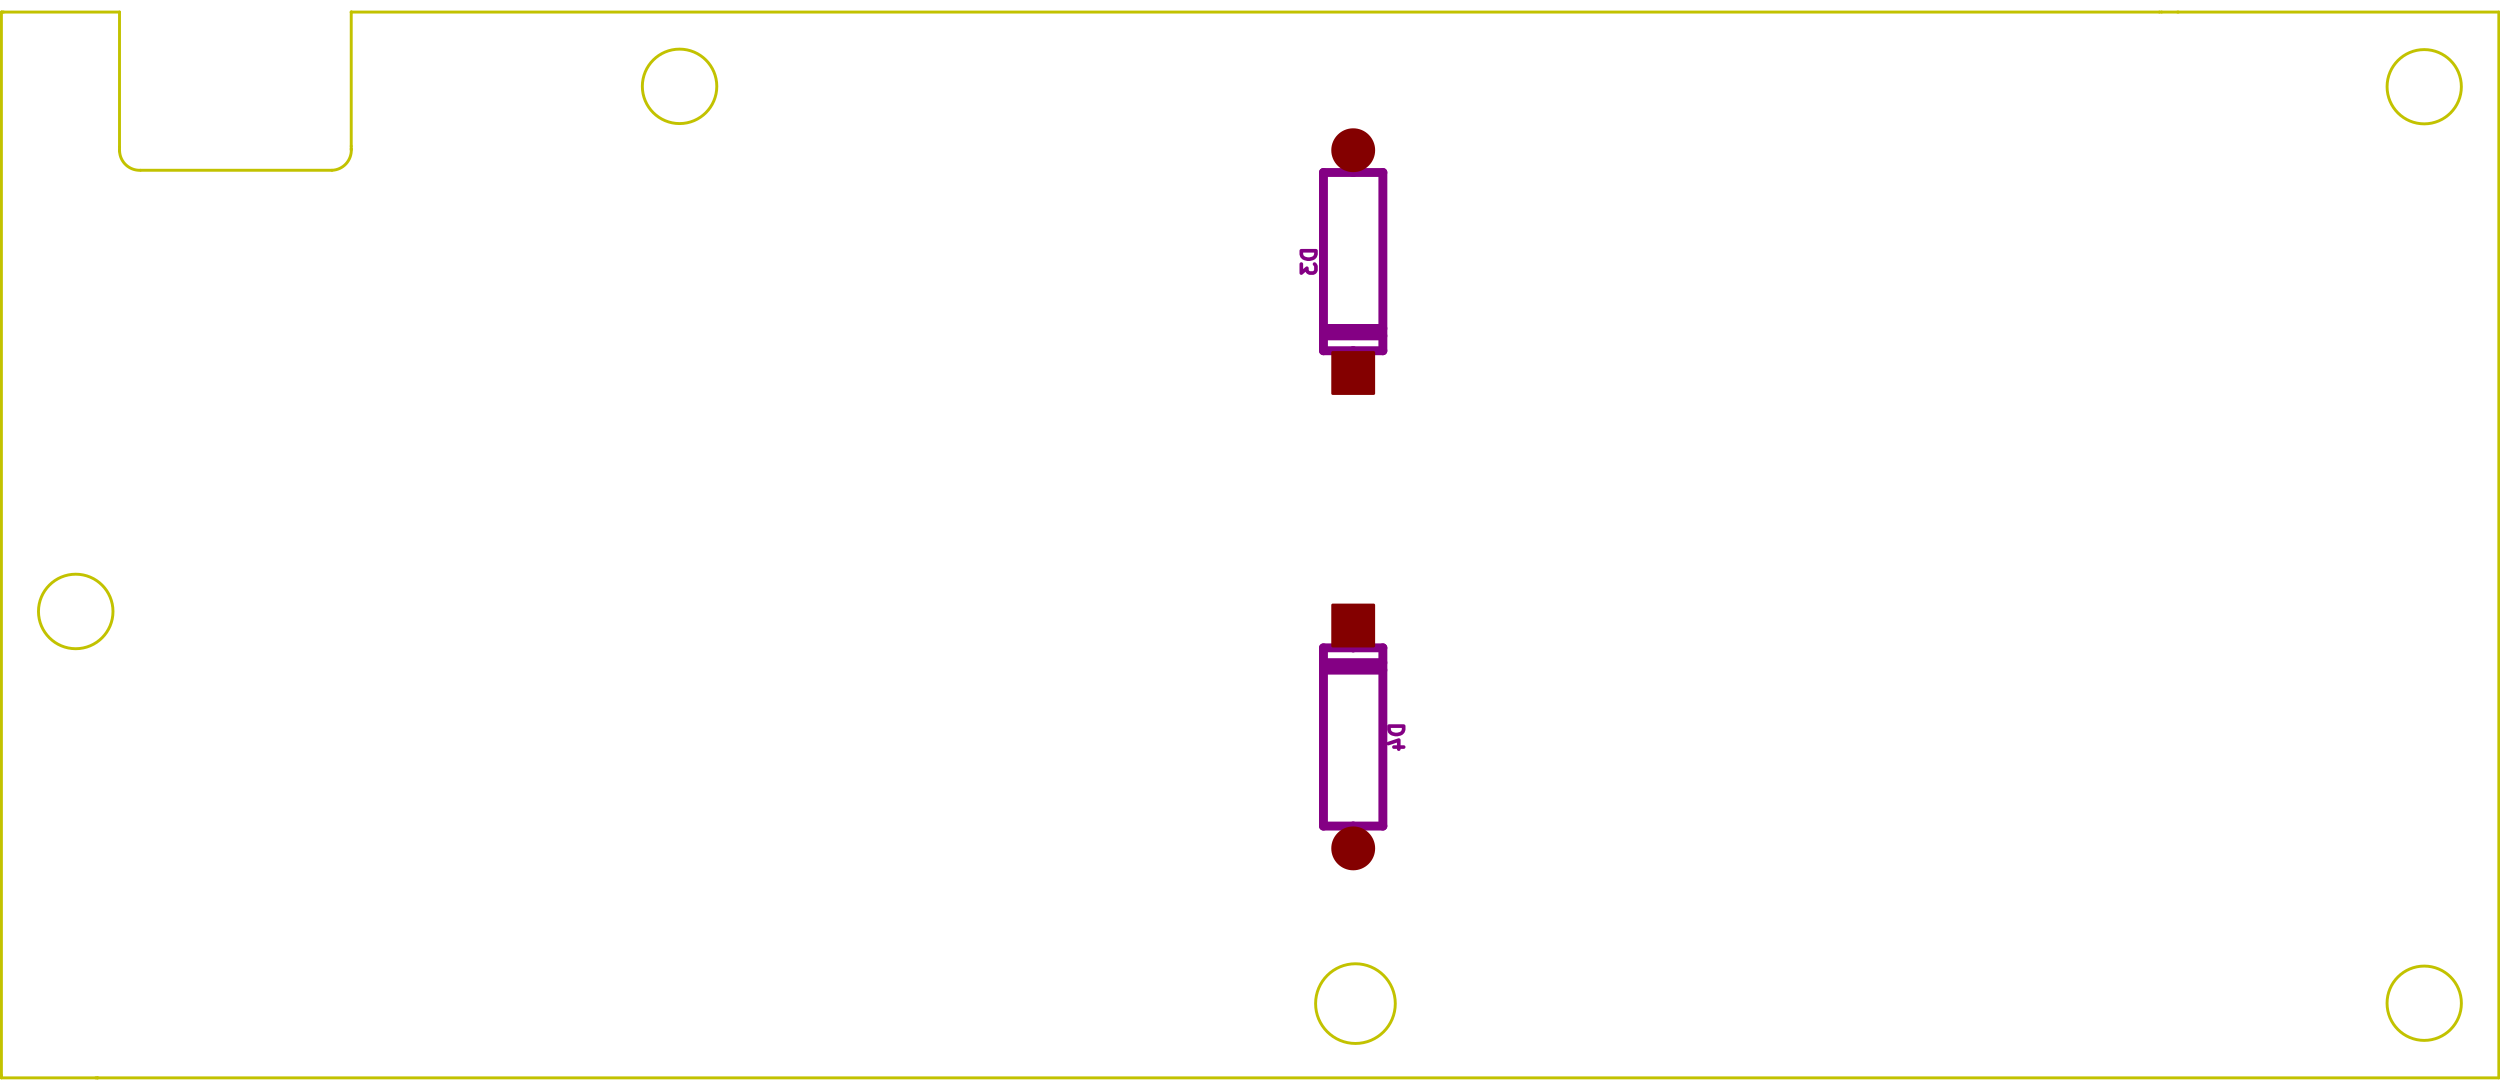
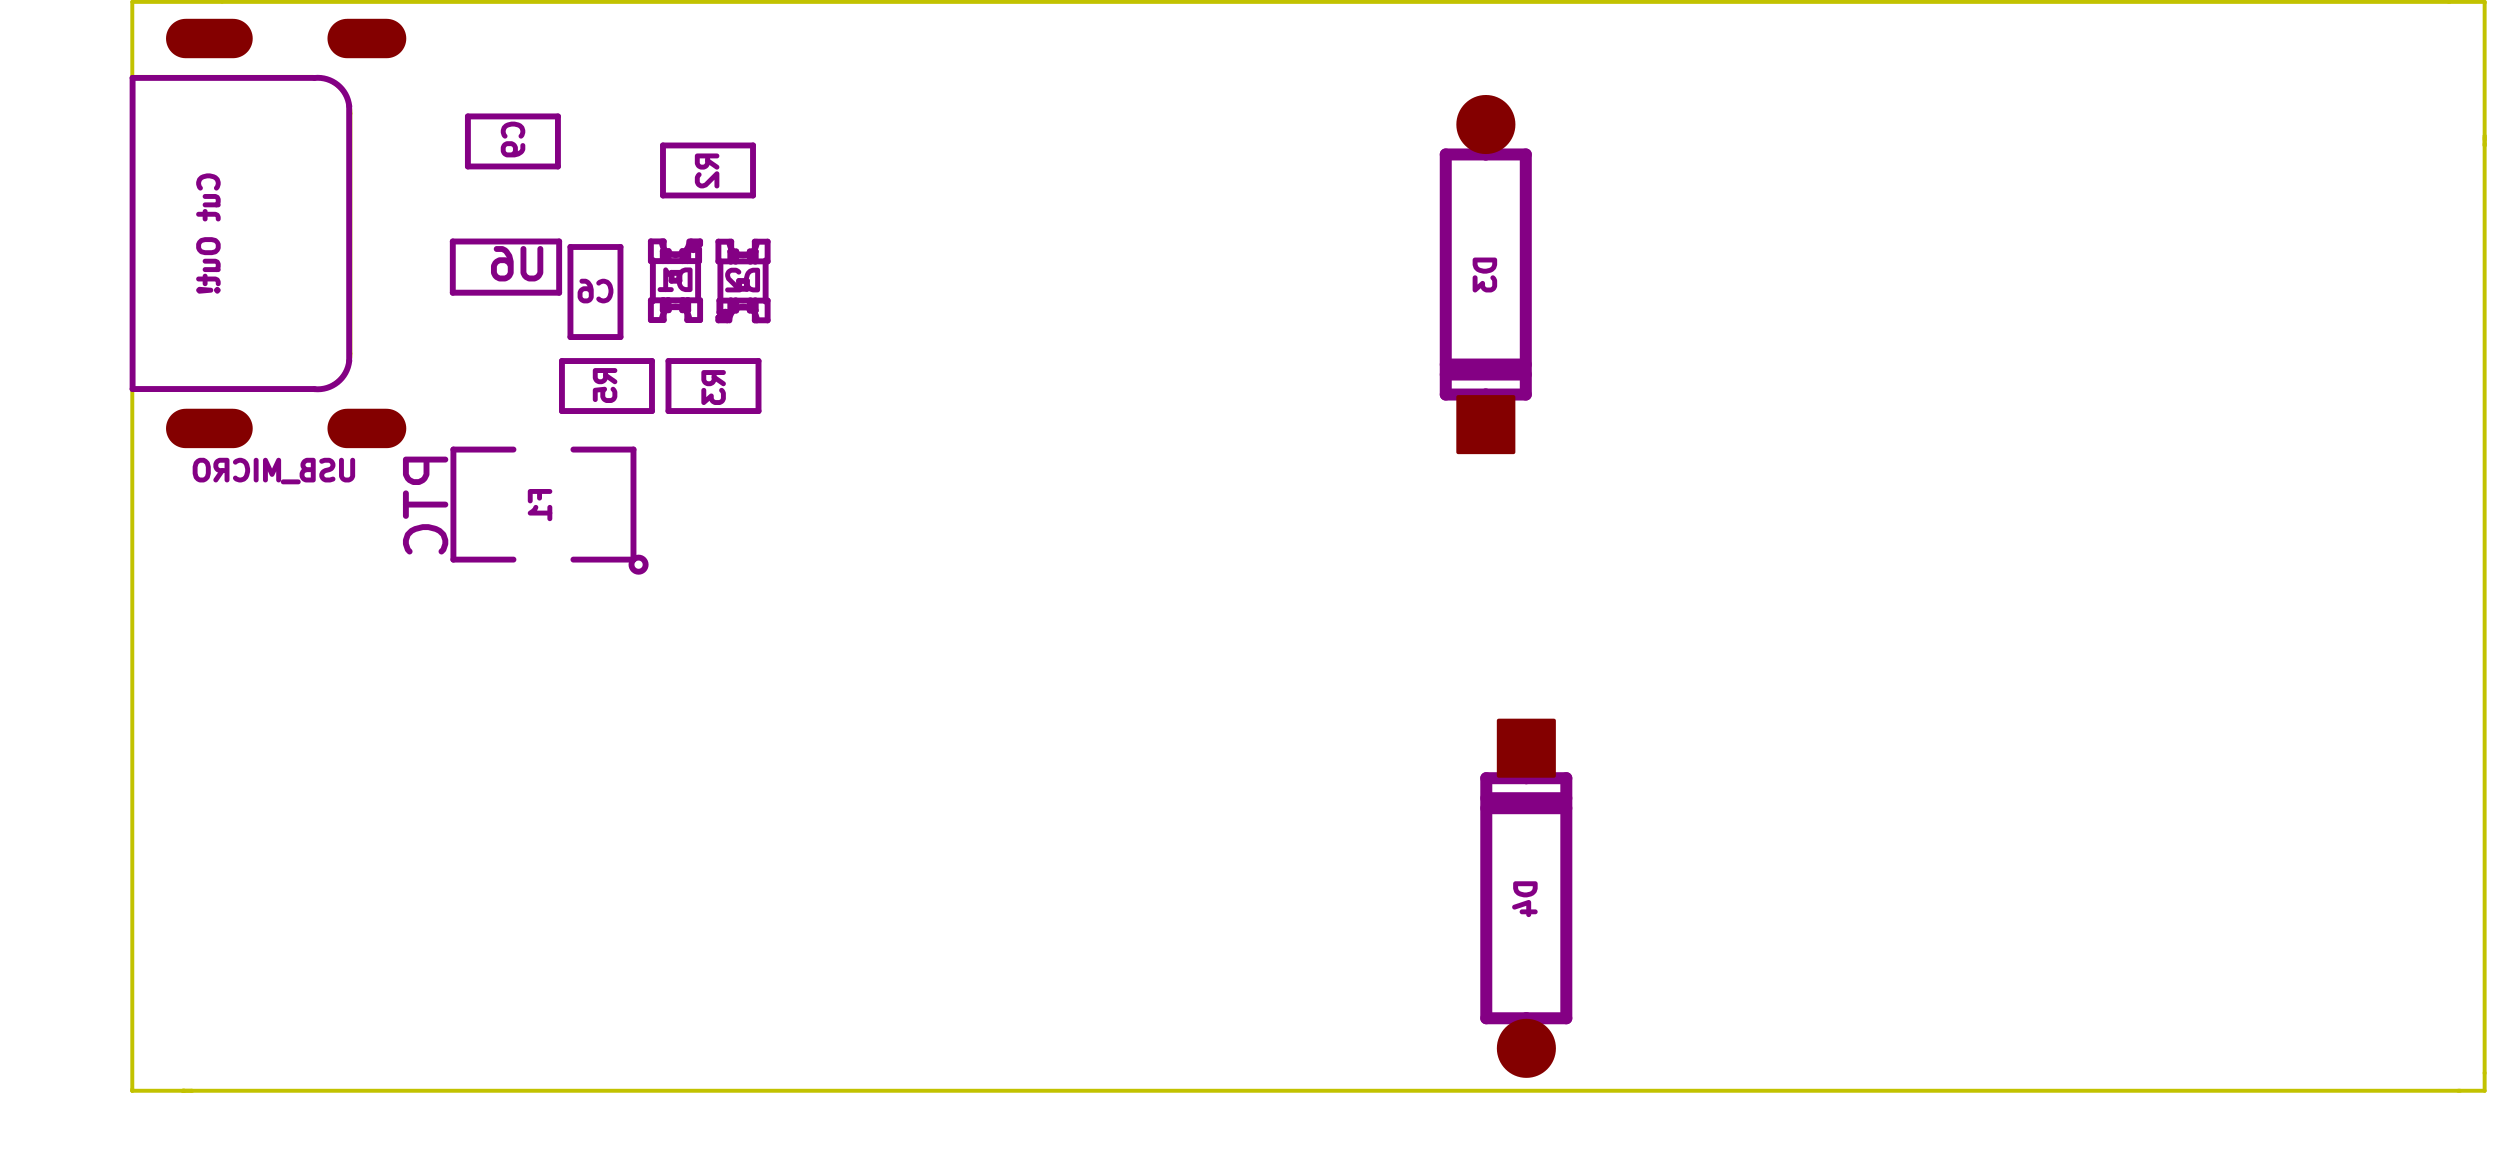
- <svg xmlns="http://www.w3.org/2000/svg" version="1.1" width="8.55cm" height="3.691cm" viewBox="0 0 33660 14530 ">
+ <svg xmlns="http://www.w3.org/2000/svg" version="1.1" width="6.347cm" height="2.941cm" viewBox="0 0 24990 11580 ">
  <g style="fill:#000000; fill-opacity:1;stroke:#000000; stroke-opacity:1; stroke-linecap:round; stroke-linejoin:round; " transform="translate(0 0) scale(1 1)">
</g>
  <g style="fill:#C2C200; fill-opacity:0.0;  stroke:#C2C200; stroke-width:39.37; stroke-opacity:1;  stroke-linecap:round; stroke-linejoin:round;">
-     <circle cx="18249.7" cy="13512.2" r="536.493" />
-     <circle cx="9149.69" cy="1162.24" r="501.224" />
-     <circle cx="1019.69" cy="8232.24" r="501.598" />
-     <circle cx="32639.7" cy="13507.2" r="500.4" />
-     <circle cx="32639.7" cy="1167.24" r="500.025" />
-     <path d="M33644 162 L29319 162 " />
-     <path d="M33644 14512 L33644 162 " />
-     <path d="M1314 14512 L33644 14512 " />
-     <path d="M1314 14512 L1289 14512 " />
-     <path d="M19 14512 L1314 14512 " />
-     <path d="M19 14477 L19 14512 " />
-     <path d="M49 162 L19 162 " />
-     <path d="M19 162 L19 14507 " />
-     <path d="M1609 162 L24 162 " />
-     <path d="M1609 1977 L1609 162 " />
-     <path d="M1609 2017 L1609 1977 " />
-     <path d="M4729 162 L4734 162 " />
-     <path d="M4729 1967 L4729 162 " />
-     <path d="M4729 2002 L4729 1967 " />
-     <path d="M29074 162 L4729 162 " />
-     <path d="M29104 162 L29074 162 " />
-     <path d="M29104 162 L29329 162 " />
-     <path d="M4729 2017 L4729 2002 " />
-     <path d="M1609 2037 L1609 2012 " />
-     <path d="M4469 2292 L1894 2292 " />
-     <path d="M4469.69 2292.24 A270.185 270.185 0.0 0 0 4729.69 2012.24 " />
-     <path d="M1609.69 2032.24 A270.185 270.185 0.0 0 0 1889.69 2292.24 " />
+     <path d="M1322 3899 L1322 10904 " />
+     <path d="M1322 769 L1327 769 " />
+     <path d="M1332 769 L1322 769 " />
+     <path d="M1322 769 L1332 769 " />
+     <path d="M1322 19 L1322 769 " />
+     <path d="M3137 3899 L1322 3899 " />
+     <path d="M3132 769 L1322 769 " />
+     <path d="M3502 3534 L3502 1134 " />
+     <path d="M3137.95 3899.69 A365 365 0.0 0 0 3502.95 3534.69 " />
+     <path d="M3502.95 1134.69 A365 365 0.0 0 0 3137.95 769.685 " />
+     <path d="M1842 10904 L1827 10904 " />
+     <path d="M1322 10904 L1842 10904 " />
+     <path d="M1322 10889 L1322 10904 " />
+     <path d="M1912 10904 L1922 10904 " />
+     <path d="M1827 10904 L1912 10904 " />
+     <path d="M24837 10904 L1827 10904 " />
+     <path d="M24837 10724 L24837 10904 " />
+     <path d="M24572 10904 L24592 10904 " />
+     <path d="M24837 1439 L24837 10729 " />
+     <path d="M24837 1454 L24837 1374 " />
+     <path d="M24837 1404 L24837 1454 " />
+     <path d="M24837 19 L24477 19 " />
+     <path d="M24837 29 L24837 19 " />
+     <path d="M24837 1354 L24837 29 " />
+     <path d="M24837 1359 L24837 1394 " />
+     <path d="M24837 1394 L24837 1359 " />
+     <path d="M2222 19 L24487 19 " />
+     <path d="M1322 19 L2217 19 " />
  </g>
  <g style="fill:#840084; fill-opacity:0.0;  stroke:#840084; stroke-width:49.213; stroke-opacity:1;  stroke-linecap:round; stroke-linejoin:round;">
-     <path d="M17718 3376 L17521 3376 L17521 3423 L17530 3451 L17549 3470 L17568 3480 L17605 3489 L17633 3489 L17671 3480 L17690 3470 L17708 3451 L17718 3423 L17718 3376 " />
-     <path d="M17521 3555 L17521 3676 L17596 3611 L17596 3639 L17605 3658 L17615 3667 L17633 3676 L17680 3676 L17699 3667 L17708 3658 L17718 3639 L17718 3583 L17708 3564 L17699 3555 " />
-     <path d="M18899 9776 L18702 9776 L18702 9823 L18711 9851 L18730 9870 L18749 9880 L18786 9889 L18814 9889 L18852 9880 L18871 9870 L18889 9851 L18899 9823 L18899 9776 " />
-     <path d="M18768 10058 L18899 10058 " />
-     <path d="M18693 10011 L18833 9964 L18833 10086 " />
+     <path d="M7166 1671 L7073 1606 " />
+     <path d="M7166 1559 L6970 1559 L6970 1634 L6979 1653 L6988 1662 L7007 1671 L7035 1671 L7054 1662 L7063 1653 L7073 1634 L7073 1559 " />
+     <path d="M6988 1746 L6979 1756 L6970 1774 L6970 1821 L6979 1840 L6988 1849 L7007 1859 L7026 1859 L7054 1849 L7166 1737 L7166 1859 " />
+     <path d="M3525 4601 L3525 4761 L3516 4779 L3506 4789 L3488 4798 L3450 4798 L3431 4789 L3422 4779 L3413 4761 L3413 4601 " />
+     <path d="M3328 4789 L3300 4798 L3253 4798 L3235 4789 L3225 4779 L3216 4761 L3216 4742 L3225 4723 L3235 4714 L3253 4704 L3291 4695 L3310 4686 L3319 4676 L3328 4658 L3328 4639 L3319 4620 L3310 4611 L3291 4601 L3244 4601 L3216 4611 " />
+     <path d="M3066 4695 L3038 4704 L3028 4714 L3019 4733 L3019 4761 L3028 4779 L3038 4789 L3056 4798 L3131 4798 L3131 4601 L3066 4601 L3047 4611 L3038 4620 L3028 4639 L3028 4658 L3038 4676 L3047 4686 L3066 4695 L3131 4695 " />
+     <path d="M2981 4817 L2831 4817 " />
+     <path d="M2785 4798 L2785 4601 L2719 4742 L2653 4601 L2653 4798 " />
+     <path d="M2560 4798 L2560 4601 " />
+     <path d="M2353 4779 L2363 4789 L2391 4798 L2410 4798 L2438 4789 L2457 4770 L2466 4751 L2475 4714 L2475 4686 L2466 4648 L2457 4630 L2438 4611 L2410 4601 L2391 4601 L2363 4611 L2353 4620 " />
+     <path d="M2157 4798 L2222 4704 " />
+     <path d="M2269 4798 L2269 4601 L2194 4601 L2175 4611 L2166 4620 L2157 4639 L2157 4667 L2166 4686 L2175 4695 L2194 4704 L2269 4704 " />
+     <path d="M2035 4601 L1997 4601 L1978 4611 L1960 4630 L1950 4667 L1950 4733 L1960 4770 L1978 4789 L1997 4798 L2035 4798 L2053 4789 L2072 4770 L2082 4733 L2082 4667 L2072 4630 L2053 4611 L2035 4601 " />
+     <path d="M2163 1880 L2172 1870 L2181 1842 L2181 1823 L2172 1795 L2153 1776 L2135 1767 L2097 1758 L2069 1758 L2032 1767 L2013 1776 L1994 1795 L1985 1823 L1985 1842 L1994 1870 L2003 1880 " />
+     <path d="M2050 2048 L2181 2048 " />
+     <path d="M2050 1964 L2153 1964 L2172 1973 L2181 1992 L2181 2020 L2172 2039 L2163 2048 " />
+     <path d="M2050 2114 L2050 2189 " />
+     <path d="M1985 2142 L2153 2142 L2172 2151 L2181 2170 L2181 2189 " />
+     <path d="M1985 2442 L1985 2479 L1994 2498 L2013 2517 L2050 2526 L2116 2526 L2153 2517 L2172 2498 L2181 2479 L2181 2442 L2172 2423 L2153 2404 L2116 2395 L2050 2395 L2013 2404 L1994 2423 L1985 2442 " />
+     <path d="M2050 2695 L2181 2695 " />
+     <path d="M2050 2611 L2153 2611 L2172 2620 L2181 2639 L2181 2667 L2172 2686 L2163 2695 " />
+     <path d="M2050 2761 L2050 2836 " />
+     <path d="M1985 2789 L2153 2789 L2172 2798 L2181 2817 L2181 2836 " />
+     <path d="M2163 2901 L2172 2911 L2181 2901 L2172 2892 L2163 2901 L2181 2901 " />
+     <path d="M2107 2901 L1994 2892 L1985 2901 L1994 2911 L2107 2901 L1985 2901 " />
+     <path d="M5985 2989 L5995 2999 L6023 3008 L6041 3008 L6070 2999 L6088 2980 L6098 2961 L6107 2924 L6107 2896 L6098 2858 L6088 2840 L6070 2821 L6041 2811 L6023 2811 L5995 2821 L5985 2830 " />
+     <path d="M5817 2811 L5854 2811 L5873 2821 L5882 2830 L5901 2858 L5910 2896 L5910 2971 L5901 2989 L5892 2999 L5873 3008 L5835 3008 L5817 2999 L5807 2989 L5798 2971 L5798 2924 L5807 2905 L5817 2896 L5835 2886 L5873 2886 L5892 2896 L5901 2905 L5910 2924 " />
+     <path d="M5208 1361 L5217 1352 L5226 1324 L5226 1305 L5217 1277 L5198 1258 L5180 1249 L5142 1240 L5114 1240 L5077 1249 L5058 1258 L5039 1277 L5030 1305 L5030 1324 L5039 1352 L5048 1361 " />
+     <path d="M5226 1455 L5226 1493 L5217 1511 L5208 1521 L5180 1539 L5142 1549 L5067 1549 L5048 1539 L5039 1530 L5030 1511 L5030 1474 L5039 1455 L5048 1446 L5067 1436 L5114 1436 L5133 1446 L5142 1455 L5152 1474 L5152 1511 L5142 1530 L5133 1539 L5114 1549 " />
+     <path d="M6898 2895 L6898 2698 L6851 2698 L6823 2708 L6804 2727 L6795 2745 L6785 2783 L6785 2811 L6795 2848 L6804 2867 L6823 2886 L6851 2895 L6898 2895 " />
+     <path d="M6598 2895 L6710 2895 " />
+     <path d="M6654 2895 L6654 2698 L6673 2727 L6692 2745 L6710 2755 " />
+     <path d="M7573 2898 L7573 2701 L7526 2701 L7498 2711 L7479 2730 L7470 2748 L7460 2786 L7460 2814 L7470 2851 L7479 2870 L7498 2889 L7526 2898 L7573 2898 " />
+     <path d="M7385 2720 L7376 2711 L7357 2701 L7310 2701 L7292 2711 L7282 2720 L7273 2739 L7273 2758 L7282 2786 L7395 2898 L7273 2898 " />
+     <path d="M14941 2599 L14745 2599 L14745 2646 L14754 2674 L14773 2693 L14792 2702 L14829 2711 L14857 2711 L14895 2702 L14913 2693 L14932 2674 L14941 2646 L14941 2599 " />
+     <path d="M14745 2777 L14745 2899 L14820 2833 L14820 2861 L14829 2880 L14838 2889 L14857 2899 L14904 2899 L14923 2889 L14932 2880 L14941 2861 L14941 2805 L14932 2786 L14923 2777 " />
+     <path d="M15346 8834 L15150 8834 L15150 8881 L15159 8909 L15178 8928 L15197 8937 L15234 8946 L15262 8946 L15300 8937 L15318 8928 L15337 8909 L15346 8881 L15346 8834 " />
+     <path d="M15215 9115 L15346 9115 " />
+     <path d="M15140 9068 L15281 9021 L15281 9143 " />
+     <path d="M5393 4979 L5393 4913 " />
+     <path d="M5496 4913 L5300 4913 L5300 5007 " />
+     <path d="M5496 5185 L5496 5072 " />
+     <path d="M5496 5129 L5300 5129 L5328 5110 L5347 5091 L5356 5072 " />
+   </g>
+   <g style="fill:#840084; fill-opacity:0.0;  stroke:#840084; stroke-width:59.055; stroke-opacity:1;  stroke-linecap:round; stroke-linejoin:round;">
+     <path d="M4451 4594 L4057 4594 L4057 4744 L4076 4782 L4094 4800 L4132 4819 L4188 4819 L4226 4800 L4244 4782 L4263 4744 L4263 4594 " />
+     <path d="M4057 4932 L4057 5157 " />
+     <path d="M4451 5044 L4057 5044 " />
+     <path d="M4413 5513 L4432 5494 L4451 5438 L4451 5400 L4432 5344 L4394 5307 L4357 5288 L4282 5269 L4226 5269 L4151 5288 L4113 5307 L4076 5344 L4057 5400 L4057 5438 L4076 5494 L4094 5513 " />
+   </g>
+   <g style="fill:#840084; fill-opacity:0.0;  stroke:#840084; stroke-width:49.213; stroke-opacity:1;  stroke-linecap:round; stroke-linejoin:round;">
+     <path d="M7231 3836 L7138 3771 " />
+     <path d="M7231 3724 L7035 3724 L7035 3799 L7044 3818 L7053 3827 L7072 3836 L7100 3836 L7119 3827 L7128 3818 L7138 3799 L7138 3724 " />
+     <path d="M7035 3902 L7035 4024 L7110 3958 L7110 3986 L7119 4005 L7128 4014 L7147 4024 L7194 4024 L7213 4014 L7222 4005 L7231 3986 L7231 3930 L7222 3911 L7213 3902 " />
+     <path d="M6146 3816 L6053 3751 " />
+     <path d="M6146 3704 L5950 3704 L5950 3779 L5959 3798 L5968 3807 L5987 3816 L6015 3816 L6034 3807 L6043 3798 L6053 3779 L6053 3704 " />
+     <path d="M5950 3994 L5950 3901 L6043 3891 L6034 3901 L6025 3919 L6025 3966 L6034 3985 L6043 3994 L6062 4004 L6109 4004 L6128 3994 L6137 3985 L6146 3966 L6146 3919 L6137 3901 L6128 3891 " />
+   </g>
+   <g style="fill:#840084; fill-opacity:0.0;  stroke:#840084; stroke-width:59.055; stroke-opacity:1;  stroke-linecap:round; stroke-linejoin:round;">
+     <path d="M5401 2489 L5401 2728 L5386 2756 L5372 2770 L5344 2784 L5288 2784 L5260 2770 L5246 2756 L5232 2728 L5232 2489 " />
+     <path d="M4965 2489 L5021 2489 L5049 2503 L5063 2517 L5091 2559 L5105 2616 L5105 2728 L5091 2756 L5077 2770 L5049 2784 L4993 2784 L4965 2770 L4951 2756 L4937 2728 L4937 2658 L4951 2630 L4965 2616 L4993 2601 L5049 2601 L5077 2616 L5091 2630 L5105 2658 " />
+     <path d="M6627 1954 L7527 1954 " />
+     <path d="M7527 1954 L7527 1454 " />
+     <path d="M7527 1454 L6627 1454 " />
+     <path d="M6627 1454 L6627 1954 " />
+     <path d="M3490 3609 L3490 1059 " />
+     <path d="M3490.58 1061.85 A316.651 316.651 0.0 0 0 3142.95 779.567 " />
+     <path d="M1325 779 L3142 779 " />
+     <path d="M1325 3889 L3142 3889 " />
+     <path d="M3142.95 3889.8 A316.651 316.651 0.0 0 0 3490.58 3607.52 " />
+     <path d="M1325 3889 L1325 779 " />
+     <path d="M6202 3369 L6202 2469 " />
+     <path d="M6202 2469 L5702 2469 " />
+     <path d="M5702 2469 L5702 3369 " />
+     <path d="M5702 3369 L6202 3369 " />
+     <path d="M5577 1164 L4677 1164 " />
+     <path d="M4677 1164 L4677 1664 " />
+     <path d="M4677 1664 L5577 1664 " />
+     <path d="M5577 1664 L5577 1164 " />
+     <path d="M6634 2610 L6506 2610 " />
+     <path d="M6506 2610 L6506 2413 " />
+     <path d="M6634 2413 L6506 2413 " />
+     <path d="M6634 2610 L6634 2413 " />
+     <path d="M6879 2610 L6820 2610 " />
+     <path d="M6820 2610 L6820 2511 " />
+     <path d="M6879 2511 L6820 2511 " />
+     <path d="M6879 2610 L6879 2511 " />
+     <path d="M6684 2610 L6625 2610 " />
+     <path d="M6625 2610 L6625 2511 " />
+     <path d="M6684 2511 L6625 2511 " />
+     <path d="M6684 2610 L6684 2511 " />
+     <path d="M6830 2610 L6674 2610 " />
+     <path d="M6674 2610 L6674 2541 " />
+     <path d="M6830 2541 L6674 2541 " />
+     <path d="M6830 2610 L6830 2541 " />
+     <path d="M6634 3199 L6506 3199 " />
+     <path d="M6506 3199 L6506 3002 " />
+     <path d="M6634 3002 L6506 3002 " />
+     <path d="M6634 3199 L6634 3002 " />
+     <path d="M6998 3199 L6870 3199 " />
+     <path d="M6870 3199 L6870 3002 " />
+     <path d="M6998 3002 L6870 3002 " />
+     <path d="M6998 3199 L6998 3002 " />
+     <path d="M6684 3101 L6625 3101 " />
+     <path d="M6625 3101 L6625 3002 " />
+     <path d="M6684 3002 L6625 3002 " />
+     <path d="M6684 3101 L6684 3002 " />
+     <path d="M6879 3101 L6820 3101 " />
+     <path d="M6820 3101 L6820 3002 " />
+     <path d="M6879 3002 L6820 3002 " />
+     <path d="M6879 3101 L6879 3002 " />
+     <path d="M6830 3071 L6674 3071 " />
+     <path d="M6674 3071 L6674 3002 " />
+     <path d="M6830 3002 L6674 3002 " />
+     <path d="M6830 3071 L6830 3002 " />
+     <path d="M6791 2806 L6713 2806 " />
+     <path d="M6713 2806 L6713 2728 " />
+     <path d="M6791 2728 L6713 2728 " />
+     <path d="M6791 2806 L6791 2728 " />
+     <path d="M6988 2610 L6870 2610 " />
+     <path d="M6870 2610 L6870 2492 " />
+     <path d="M6988 2492 L6870 2492 " />
+     <path d="M6988 2610 L6988 2492 " />
+     <path d="M6998 2442 L6909 2442 " />
+     <path d="M6909 2442 L6909 2413 " />
+     <path d="M6998 2413 L6909 2413 " />
+     <path d="M6998 2442 L6998 2413 " />
+     <path d="M6526 2600 L6526 3012 " />
+     <path d="M6978 3002 L6978 2442 " />
+     <circle cx="6929.95" cy="2472.69" r="28.284" />
+     <path d="M6615.95 2413.69 A137 137 0.0 0 0 6889.95 2413.69 " />
+     <path d="M6889.95 3199.69 A137 137 0.0 0 0 6615.95 3199.69 " />
+     <path d="M7545 3005 L7673 3005 " />
+     <path d="M7673 3005 L7673 3202 " />
+     <path d="M7545 3202 L7673 3202 " />
+     <path d="M7545 3005 L7545 3202 " />
+     <path d="M7300 3005 L7359 3005 " />
+     <path d="M7359 3005 L7359 3104 " />
+     <path d="M7300 3104 L7359 3104 " />
+     <path d="M7300 3005 L7300 3104 " />
+     <path d="M7495 3005 L7554 3005 " />
+     <path d="M7554 3005 L7554 3104 " />
+     <path d="M7495 3104 L7554 3104 " />
+     <path d="M7495 3005 L7495 3104 " />
+     <path d="M7349 3005 L7505 3005 " />
+     <path d="M7505 3005 L7505 3074 " />
+     <path d="M7349 3074 L7505 3074 " />
+     <path d="M7349 3005 L7349 3074 " />
+     <path d="M7545 2416 L7673 2416 " />
+     <path d="M7673 2416 L7673 2613 " />
+     <path d="M7545 2613 L7673 2613 " />
+     <path d="M7545 2416 L7545 2613 " />
+     <path d="M7181 2416 L7309 2416 " />
+     <path d="M7309 2416 L7309 2613 " />
+     <path d="M7181 2613 L7309 2613 " />
+     <path d="M7181 2416 L7181 2613 " />
+     <path d="M7495 2514 L7554 2514 " />
+     <path d="M7554 2514 L7554 2613 " />
+     <path d="M7495 2613 L7554 2613 " />
+     <path d="M7495 2514 L7495 2613 " />
+     <path d="M7300 2514 L7359 2514 " />
+     <path d="M7359 2514 L7359 2613 " />
+     <path d="M7300 2613 L7359 2613 " />
+     <path d="M7300 2514 L7300 2613 " />
+     <path d="M7349 2544 L7505 2544 " />
+     <path d="M7505 2544 L7505 2613 " />
+     <path d="M7349 2613 L7505 2613 " />
+     <path d="M7349 2544 L7349 2613 " />
+     <path d="M7388 2809 L7466 2809 " />
+     <path d="M7466 2809 L7466 2887 " />
+     <path d="M7388 2887 L7466 2887 " />
+     <path d="M7388 2809 L7388 2887 " />
+     <path d="M7191 3005 L7309 3005 " />
+     <path d="M7309 3005 L7309 3123 " />
+     <path d="M7191 3123 L7309 3123 " />
+     <path d="M7191 3005 L7191 3123 " />
+     <path d="M7181 3173 L7270 3173 " />
+     <path d="M7270 3173 L7270 3202 " />
+     <path d="M7181 3202 L7270 3202 " />
+     <path d="M7181 3173 L7181 3202 " />
+     <path d="M7653 3015 L7653 2603 " />
+     <path d="M7201 2613 L7201 3173 " />
+     <circle cx="7250.95" cy="3143.69" r="28.284" />
+     <path d="M7564.95 3202.69 A137 137 0.0 0 0 7290.95 3202.69 " />
+     <path d="M7290.95 2416.69 A137 137 0.0 0 0 7564.95 2416.69 " />
  </g>
  <g style="fill:#840084; fill-opacity:0.0;  stroke:#840084; stroke-width:120; stroke-opacity:1;  stroke-linecap:round; stroke-linejoin:round;">
-     <path d="M18219 5022 L18219 4722 " />
-     <path d="M18219 4722 L17819 4722 " />
-     <path d="M17819 4722 L17819 2322 " />
-     <path d="M17819 2322 L18219 2322 " />
-     <path d="M18219 2322 L18219 2022 " />
-     <path d="M18219 2322 L18619 2322 " />
-     <path d="M18619 2322 L18619 4722 " />
-     <path d="M18619 4722 L18219 4722 " />
-     <path d="M17819 4522 L18619 4522 " />
-     <path d="M18619 4422 L17819 4422 " />
-     <path d="M18219 8422 L18219 8722 " />
-     <path d="M18219 8722 L18619 8722 " />
-     <path d="M18619 8722 L18619 11122 " />
-     <path d="M18619 11122 L18219 11122 " />
-     <path d="M18219 11122 L18219 11422 " />
-     <path d="M18219 11122 L17819 11122 " />
-     <path d="M17819 11122 L17819 8722 " />
-     <path d="M17819 8722 L18219 8722 " />
-     <path d="M18619 8922 L17819 8922 " />
-     <path d="M17819 9022 L18619 9022 " />
+     <path d="M14852 4244 L14852 3944 " />
+     <path d="M14852 3944 L14452 3944 " />
+     <path d="M14452 3944 L14452 1544 " />
+     <path d="M14452 1544 L14852 1544 " />
+     <path d="M14852 1544 L14852 1244 " />
+     <path d="M14852 1544 L15252 1544 " />
+     <path d="M15252 1544 L15252 3944 " />
+     <path d="M15252 3944 L14852 3944 " />
+     <path d="M14452 3744 L15252 3744 " />
+     <path d="M15252 3644 L14452 3644 " />
+     <path d="M15257 7479 L15257 7779 " />
+     <path d="M15257 7779 L15657 7779 " />
+     <path d="M15657 7779 L15657 10179 " />
+     <path d="M15657 10179 L15257 10179 " />
+     <path d="M15257 10179 L15257 10479 " />
+     <path d="M15257 10179 L14857 10179 " />
+     <path d="M14857 10179 L14857 7779 " />
+     <path d="M14857 7779 L15257 7779 " />
+     <path d="M15657 7979 L14857 7979 " />
+     <path d="M14857 8079 L15657 8079 " />
+   </g>
+   <g style="fill:#840084; fill-opacity:0.0;  stroke:#840084; stroke-width:59.055; stroke-opacity:1;  stroke-linecap:round; stroke-linejoin:round;">
+     <circle cx="6382.95" cy="5644.69" r="70.711" />
+     <path d="M5732 4494 L6332 4494 " />
+     <path d="M6332 4494 L6332 5594 " />
+     <path d="M6332 5594 L5732 5594 " />
+     <path d="M5132 5594 L4532 5594 " />
+     <path d="M4532 5594 L4532 4494 " />
+     <path d="M4532 4494 L5132 4494 " />
+     <path d="M6682 4109 L7582 4109 " />
+     <path d="M7582 4109 L7582 3609 " />
+     <path d="M7582 3609 L6682 3609 " />
+     <path d="M6682 3609 L6682 4109 " />
+     <path d="M6517 3609 L5617 3609 " />
+     <path d="M5617 3609 L5617 4109 " />
+     <path d="M5617 4109 L6517 4109 " />
+     <path d="M6517 4109 L6517 3609 " />
+     <path d="M4526 2926 L5589 2926 " />
+     <path d="M5589 2926 L5589 2414 " />
+     <path d="M5589 2414 L4526 2414 " />
+     <path d="M4526 2414 L4526 2926 " />
+   </g>
+   <g style="fill:#840000; fill-opacity:0.0;  stroke:#840000; stroke-width:393.701; stroke-opacity:1;  stroke-linecap:round; stroke-linejoin:round;">
+     <path d="M1856 4283 L2329 4283 " />
+     <path d="M1856 385 L2329 385 " />
+     <path d="M3470 4283 L3864 4283 " />
+     <path d="M3470 385 L3864 385 " />
  </g>
  <g style="fill:#840000; fill-opacity:0.0;  stroke:#840000; stroke-width:39.37; stroke-opacity:1;  stroke-linecap:round; stroke-linejoin:round;">
</g>
  <g style="fill:#840000; fill-opacity:1.0;  stroke:#840000; stroke-width:39.37; stroke-opacity:1;  stroke-linecap:round; stroke-linejoin:round;">
-     <polyline style="fill-rule:evenodd;" points="17944,4746 18495,4746 18495,5297 17944,5297 17944,4746 " />
-     <circle cx="18219.7" cy="2022.24" r="275.591" />
-     <polyline style="fill-rule:evenodd;" points="18495,8697 17944,8697 17944,8146 18495,8146 18495,8697 " />
-     <circle cx="18219.7" cy="11422.2" r="275.591" />
+     <polyline style="fill-rule:evenodd;" points="14577,3969 15128,3969 15128,4520 14577,4520 14577,3969 " />
+     <circle cx="14852.9" cy="1244.69" r="275.591" />
+     <polyline style="fill-rule:evenodd;" points="15533,7755 14982,7755 14982,7204 15533,7204 15533,7755 " />
+     <circle cx="15257.9" cy="10479.7" r="275.591" />
  </g>
</svg>
